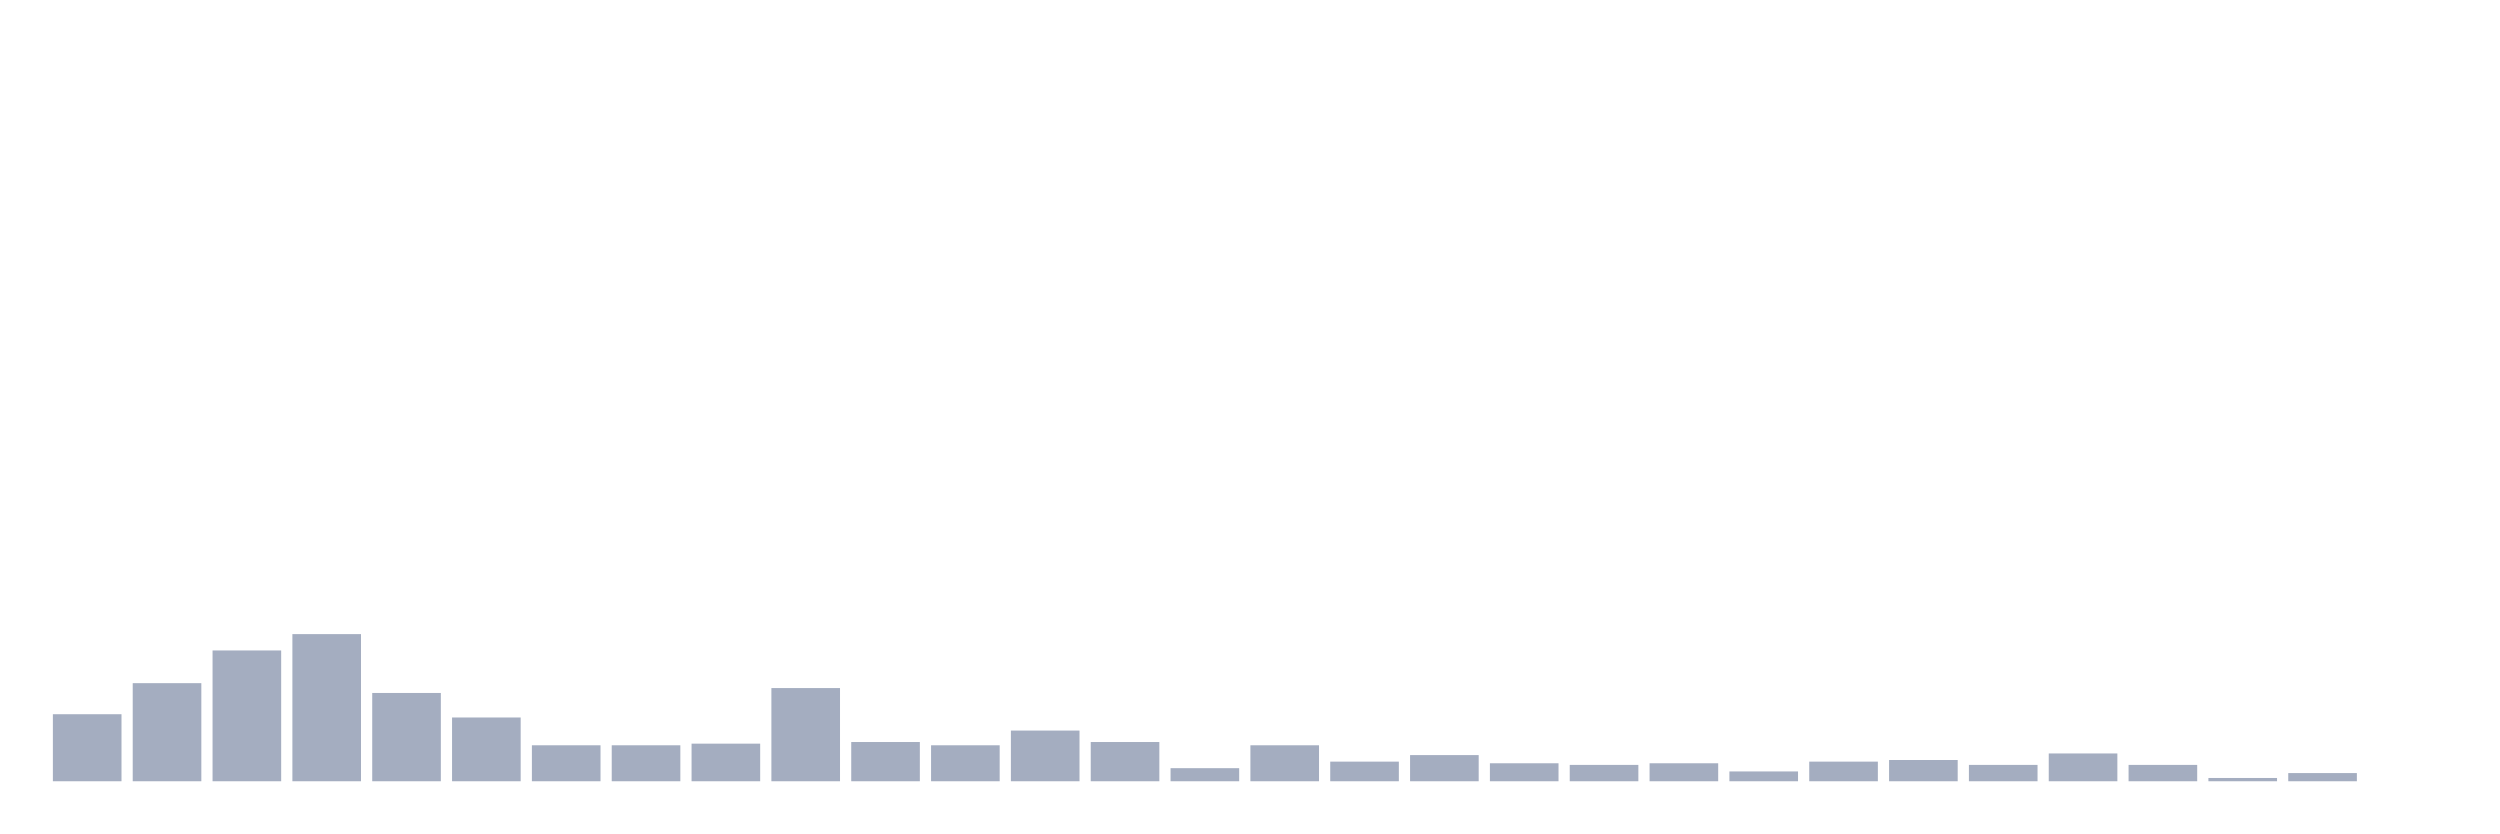
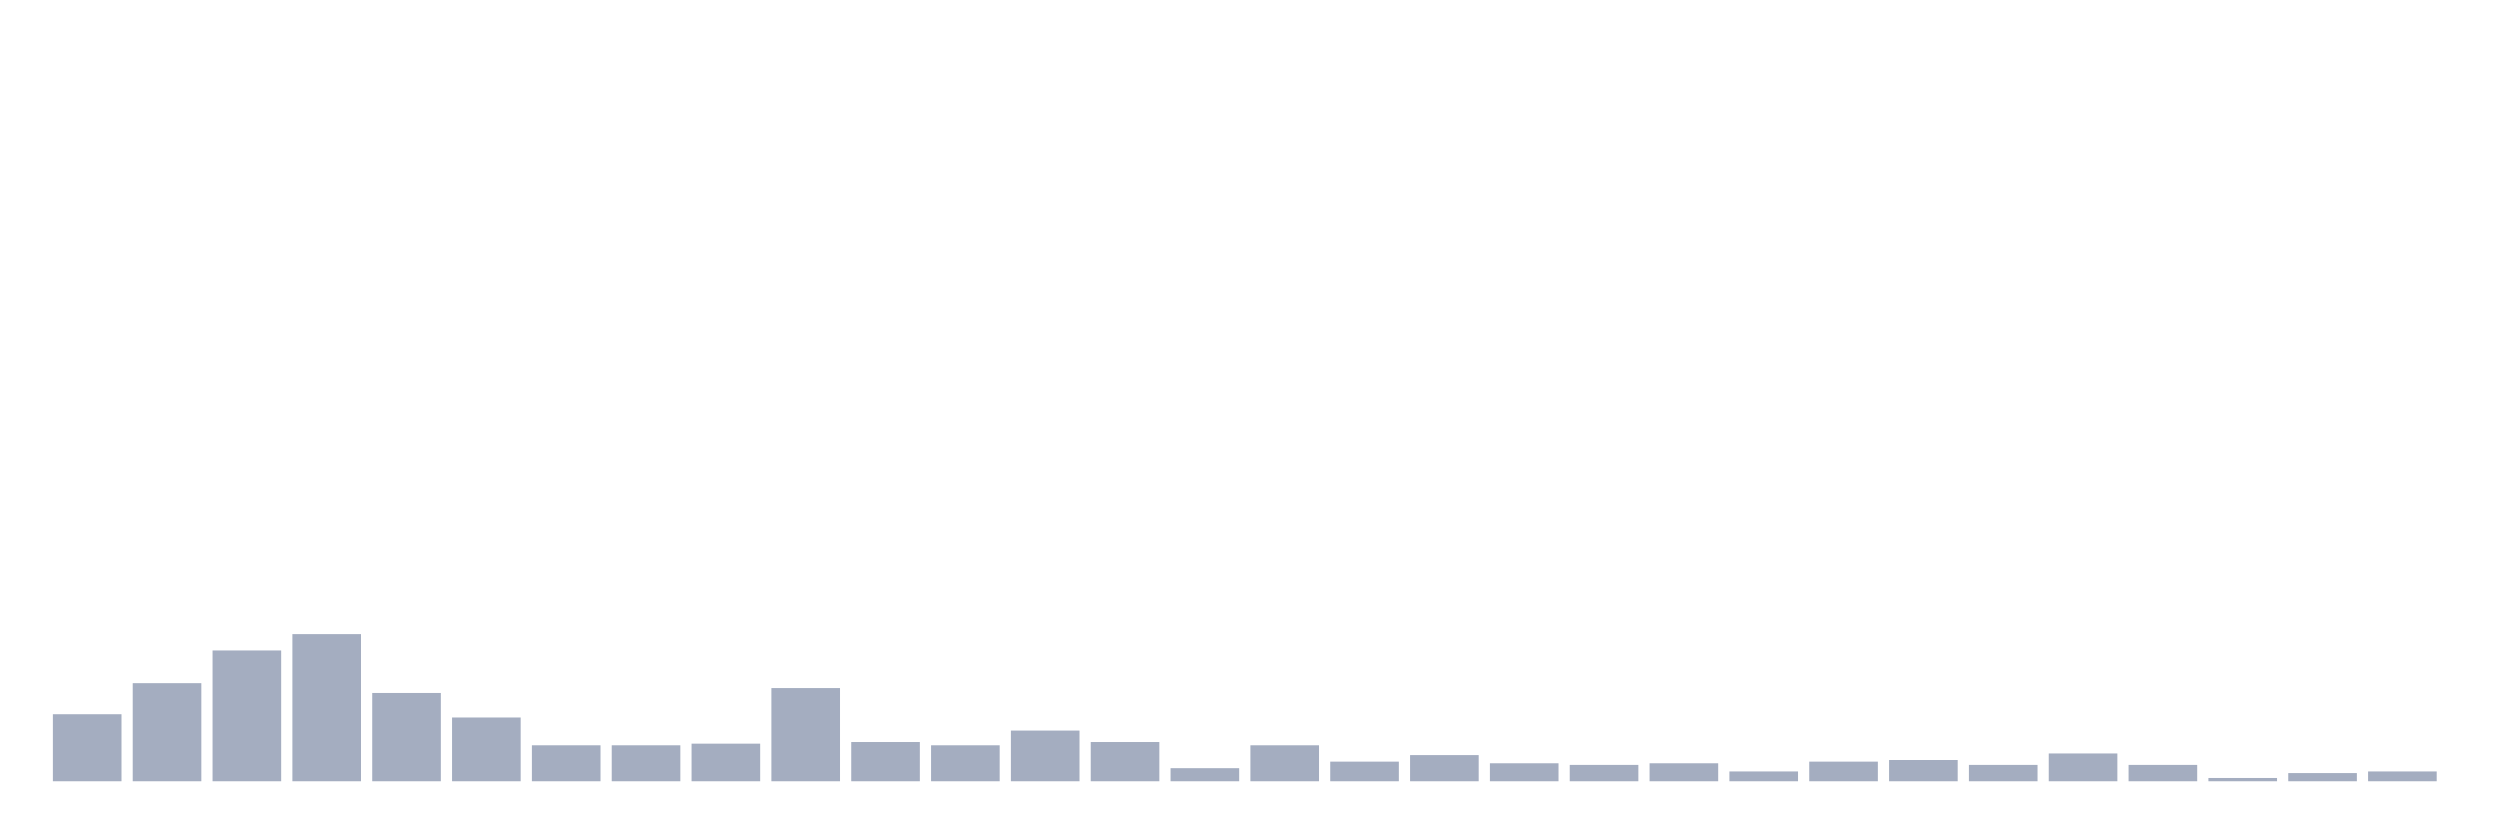
<svg xmlns="http://www.w3.org/2000/svg" viewBox="0 0 480 160">
  <g transform="translate(10,10)">
    <rect class="bar" x="0.153" width="13.175" y="127.13" height="12.87" fill="rgb(164,173,192)" />
    <rect class="bar" x="15.482" width="13.175" y="121.166" height="18.834" fill="rgb(164,173,192)" />
    <rect class="bar" x="30.81" width="13.175" y="114.888" height="25.112" fill="rgb(164,173,192)" />
    <rect class="bar" x="46.138" width="13.175" y="111.749" height="28.251" fill="rgb(164,173,192)" />
    <rect class="bar" x="61.466" width="13.175" y="123.049" height="16.951" fill="rgb(164,173,192)" />
    <rect class="bar" x="76.794" width="13.175" y="127.758" height="12.242" fill="rgb(164,173,192)" />
    <rect class="bar" x="92.123" width="13.175" y="133.094" height="6.906" fill="rgb(164,173,192)" />
    <rect class="bar" x="107.451" width="13.175" y="133.094" height="6.906" fill="rgb(164,173,192)" />
    <rect class="bar" x="122.779" width="13.175" y="132.78" height="7.22" fill="rgb(164,173,192)" />
    <rect class="bar" x="138.107" width="13.175" y="122.108" height="17.892" fill="rgb(164,173,192)" />
    <rect class="bar" x="153.436" width="13.175" y="132.466" height="7.534" fill="rgb(164,173,192)" />
    <rect class="bar" x="168.764" width="13.175" y="133.094" height="6.906" fill="rgb(164,173,192)" />
    <rect class="bar" x="184.092" width="13.175" y="130.269" height="9.731" fill="rgb(164,173,192)" />
    <rect class="bar" x="199.42" width="13.175" y="132.466" height="7.534" fill="rgb(164,173,192)" />
    <rect class="bar" x="214.748" width="13.175" y="137.489" height="2.511" fill="rgb(164,173,192)" />
    <rect class="bar" x="230.077" width="13.175" y="133.094" height="6.906" fill="rgb(164,173,192)" />
    <rect class="bar" x="245.405" width="13.175" y="136.233" height="3.767" fill="rgb(164,173,192)" />
    <rect class="bar" x="260.733" width="13.175" y="134.978" height="5.022" fill="rgb(164,173,192)" />
    <rect class="bar" x="276.061" width="13.175" y="136.547" height="3.453" fill="rgb(164,173,192)" />
    <rect class="bar" x="291.39" width="13.175" y="136.861" height="3.139" fill="rgb(164,173,192)" />
    <rect class="bar" x="306.718" width="13.175" y="136.547" height="3.453" fill="rgb(164,173,192)" />
    <rect class="bar" x="322.046" width="13.175" y="138.117" height="1.883" fill="rgb(164,173,192)" />
    <rect class="bar" x="337.374" width="13.175" y="136.233" height="3.767" fill="rgb(164,173,192)" />
    <rect class="bar" x="352.702" width="13.175" y="135.919" height="4.081" fill="rgb(164,173,192)" />
    <rect class="bar" x="368.031" width="13.175" y="136.861" height="3.139" fill="rgb(164,173,192)" />
    <rect class="bar" x="383.359" width="13.175" y="134.664" height="5.336" fill="rgb(164,173,192)" />
    <rect class="bar" x="398.687" width="13.175" y="136.861" height="3.139" fill="rgb(164,173,192)" />
    <rect class="bar" x="414.015" width="13.175" y="139.372" height="0.628" fill="rgb(164,173,192)" />
    <rect class="bar" x="429.344" width="13.175" y="138.43" height="1.57" fill="rgb(164,173,192)" />
-     <rect class="bar" x="444.672" width="13.175" y="140" height="0" fill="rgb(164,173,192)" />
+     <rect class="bar" x="444.672" width="13.175" y="138.117" height="1.883" fill="rgb(164,173,192)" />
  </g>
</svg>
